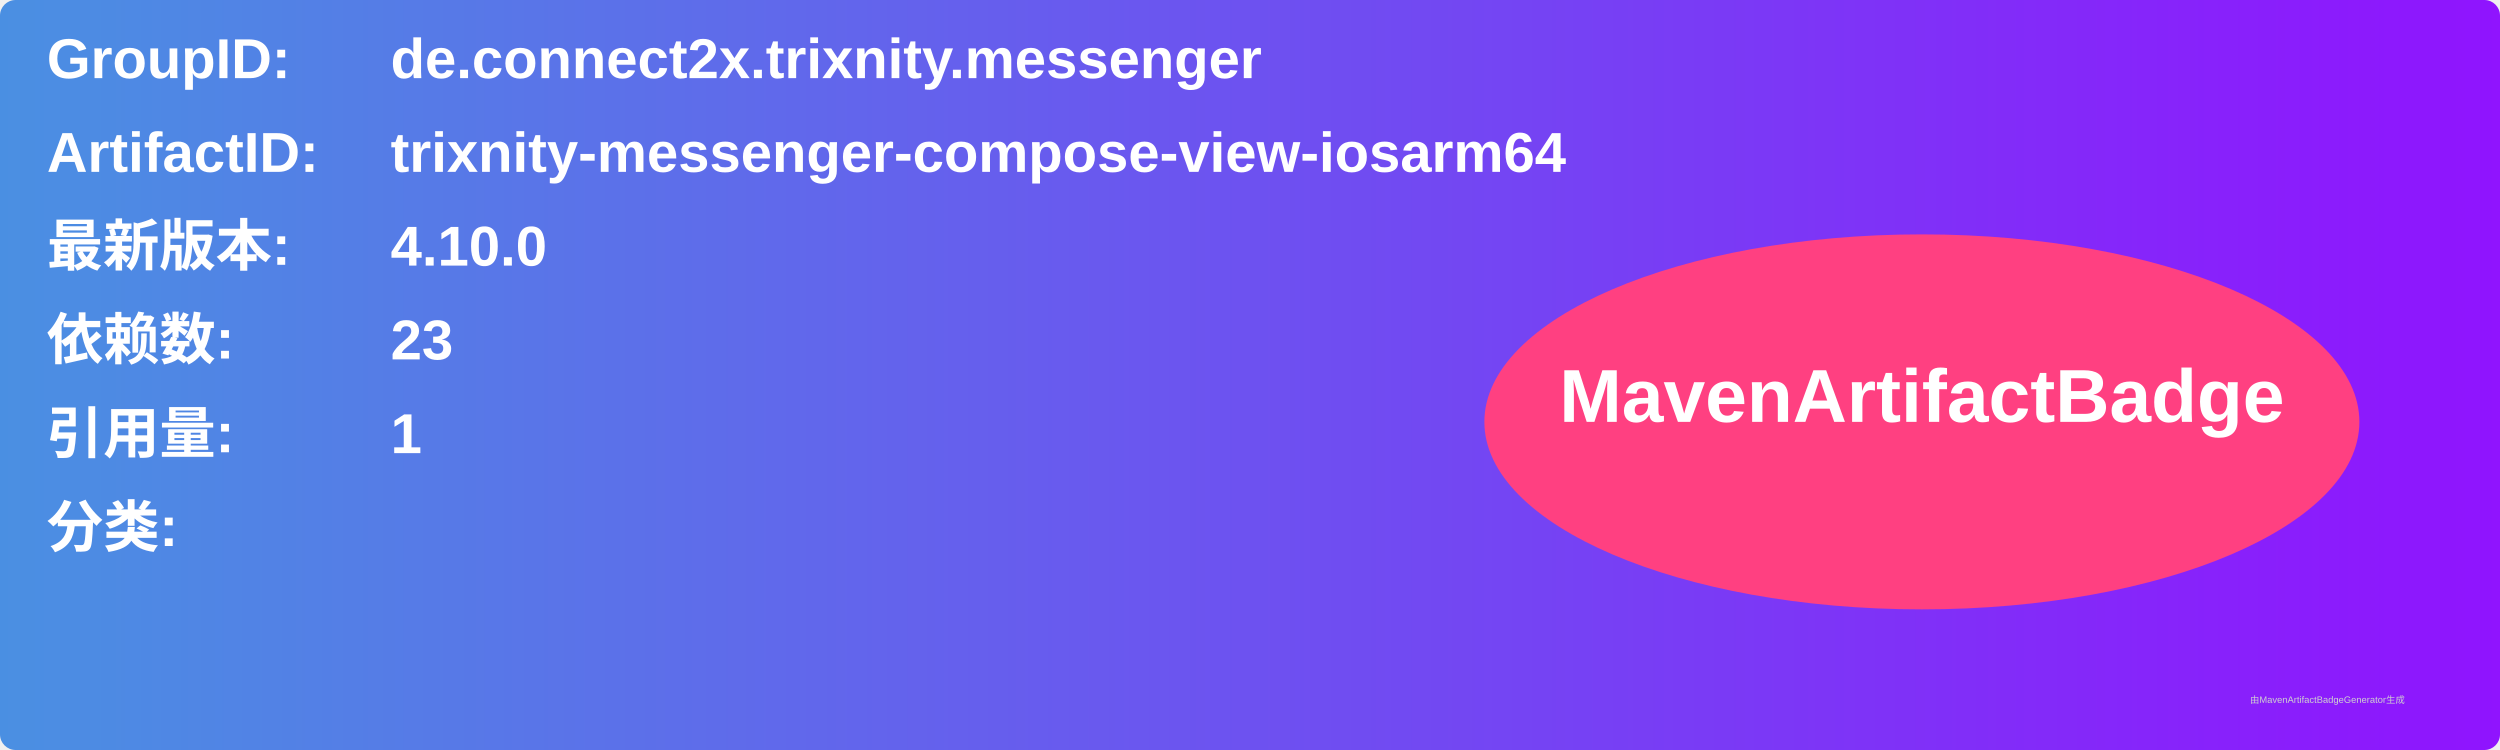
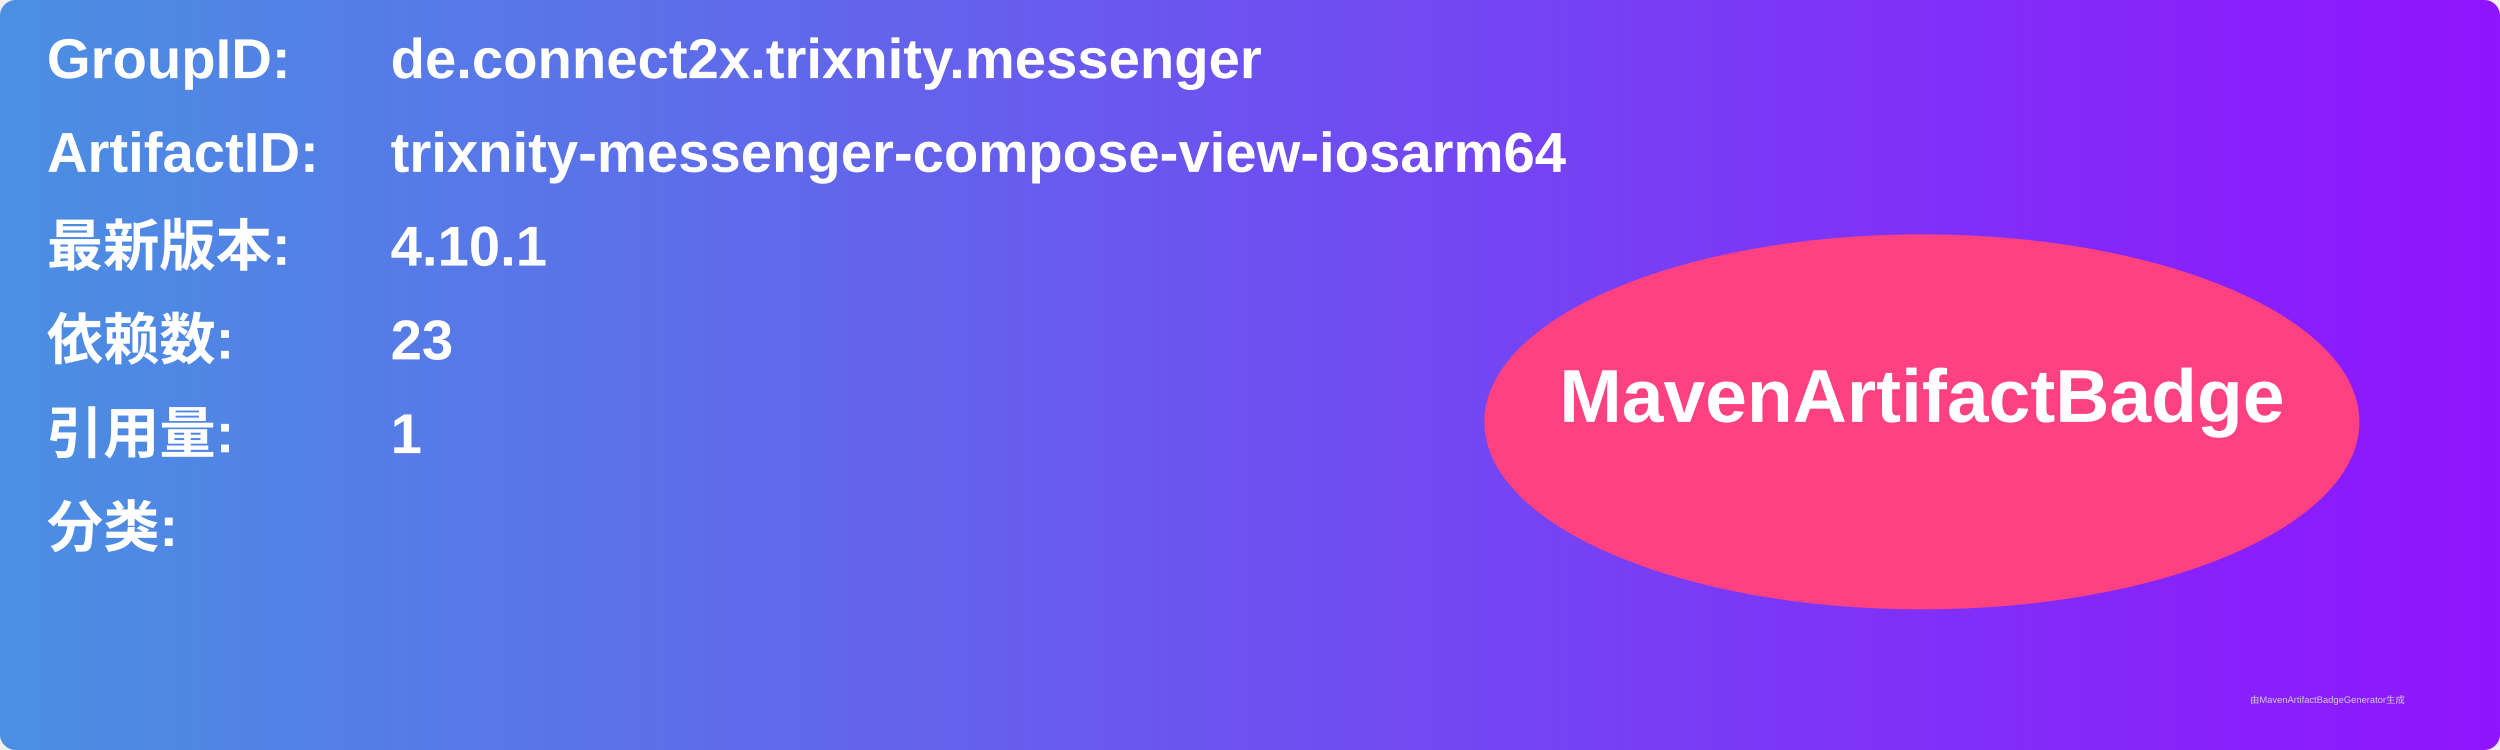
<svg xmlns="http://www.w3.org/2000/svg" width="800" height="240" viewBox="0 0 800 240">
  <linearGradient id="grad" x1="0%" y1="0%" x2="100%" y2="0%">
    <stop offset="0%" stop-color="#4a90e2" />
    <stop offset="100%" stop-color="#9013fe" />
  </linearGradient>
  <rect width="100%" height="100%" rx="5" ry="5" fill="url(#grad)" />
  <g transform="translate(15, 15)">
    <text x="0" y="10" font-family="Arial" font-size="18" fill="white" font-weight="bold" width="260">GroupID:</text>
    <text x="110" y="10" font-family="Arial" font-size="18" fill="white" font-weight="bold" width="460">de.connect2x.trixnity.messenger</text>
    <text x="0" y="40" font-family="Arial" font-size="18" fill="white" font-weight="bold" width="260">ArtifactID:</text>
    <text x="110" y="40" font-family="Arial" font-size="18" fill="white" font-weight="bold" width="460">trixnity-messenger-compose-view-iosarm64</text>
    <text x="0" y="70" font-family="Arial" font-size="18" fill="white" font-weight="bold">最新版本:</text>
    <text x="110" y="70" font-family="Arial" font-size="18" fill="white" font-weight="bold">
-       <tspan font-weight="bold">4.10.0</tspan>
+       <tspan font-weight="bold">4.10.1</tspan>
    </text>
    <text x="0" y="100" font-family="Arial" font-size="18" fill="white" font-weight="bold">依赖数: </text>
    <text x="110" y="100" font-family="Arial" font-size="18" fill="white">
      <tspan font-weight="bold">23</tspan>
    </text>
    <text x="0" y="130" font-family="Arial" font-size="18" fill="white" font-weight="bold">引用量: </text>
    <text x="110" y="130" font-family="Arial" font-size="18" fill="white">
      <tspan font-weight="bold">1</tspan>
    </text>
    <text x="0" y="160" font-family="Arial" font-size="18" fill="white" font-weight="bold">分类:</text>
    <text x="10" y="190" font-family="Arial" font-size="10" fill="white">
      <tspan font-weight="bold" />
    </text>
    <ellipse cx="600" cy="120" rx="140" ry="60" fill="#ff4081" />
    <text x="600" y="120" text-anchor="middle" font-family="Arial" font-size="24" fill="white" font-weight="bold">MavenArtifactBadge</text>
  </g>
  <text x="720" y="225" font-family="Arial" font-size="3" fill="#d0d0d0">由MavenArtifactBadgeGenerator生成</text>
</svg>
